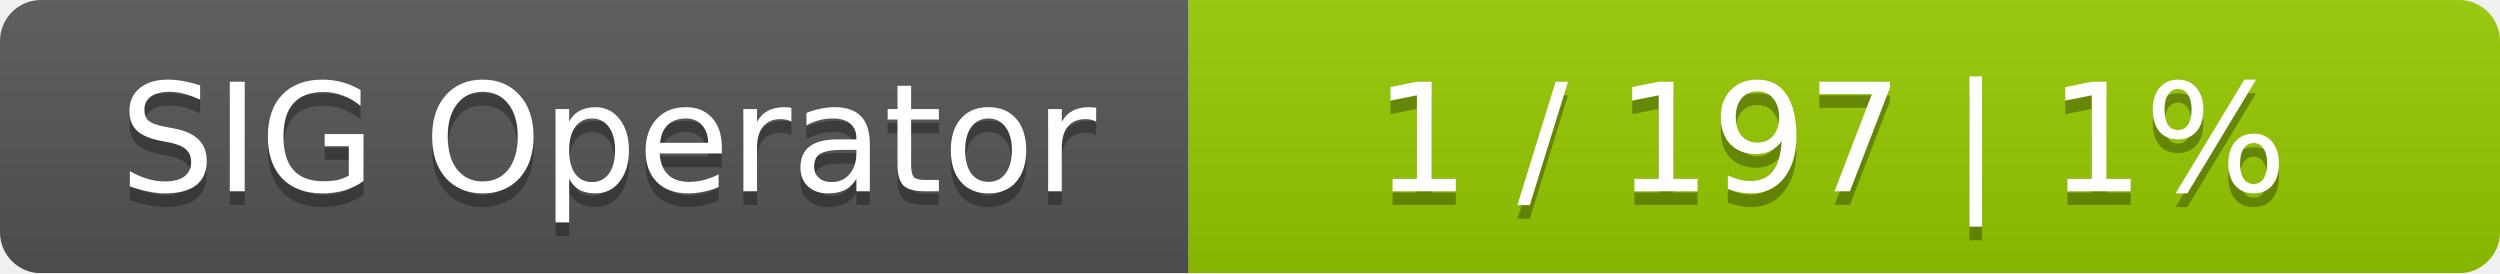
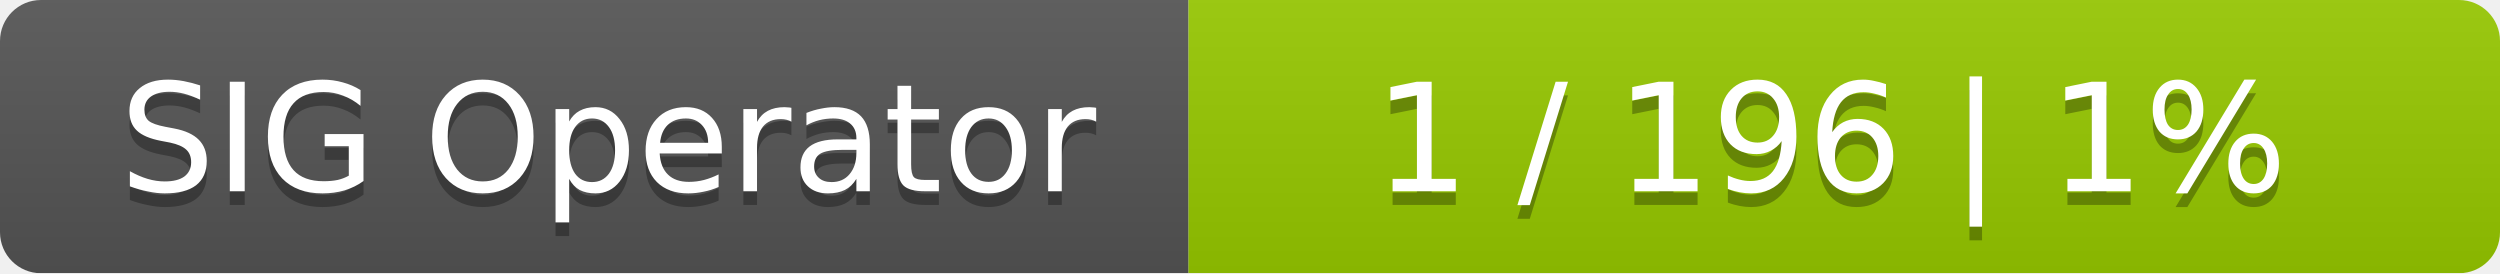
<svg xmlns="http://www.w3.org/2000/svg" width="183" height="20">
  <linearGradient id="smooth" x2="0" y2="100%">
    <stop offset="0" stop-color="#bbb" stop-opacity=".1" />
    <stop offset="1" stop-opacity=".1" />
  </linearGradient>
  <mask id="round">
    <rect width="183" height="20" rx="3" fill="#fff" />
  </mask>
  <g mask="url(#round)">
    <rect width="87" height="20" fill="#555" />
    <rect x="87" width="96" height="20" fill="#97ca00" />
    <rect width="183" height="20" fill="url(#smooth)" />
  </g>
  <g fill="#fff" text-anchor="middle" font-family="DejaVu Sans,Verdana,Geneva,sans-serif" font-size="11">
    <text x="44.5" y="15" fill="#010101" fill-opacity=".3">SIG Operator</text>
    <text x="44.5" y="14">SIG Operator</text>
-     <text x="134" y="15" fill="#010101" fill-opacity=".3">1 / 197    |    1%</text>
-     <text x="134" y="14">1 / 197    |    1%</text>
+     <text x="134" y="15" fill="#010101" fill-opacity=".3">1 / 196    |    1%</text>
+     <text x="134" y="14">1 / 196    |    1%</text>
  </g>
</svg>
